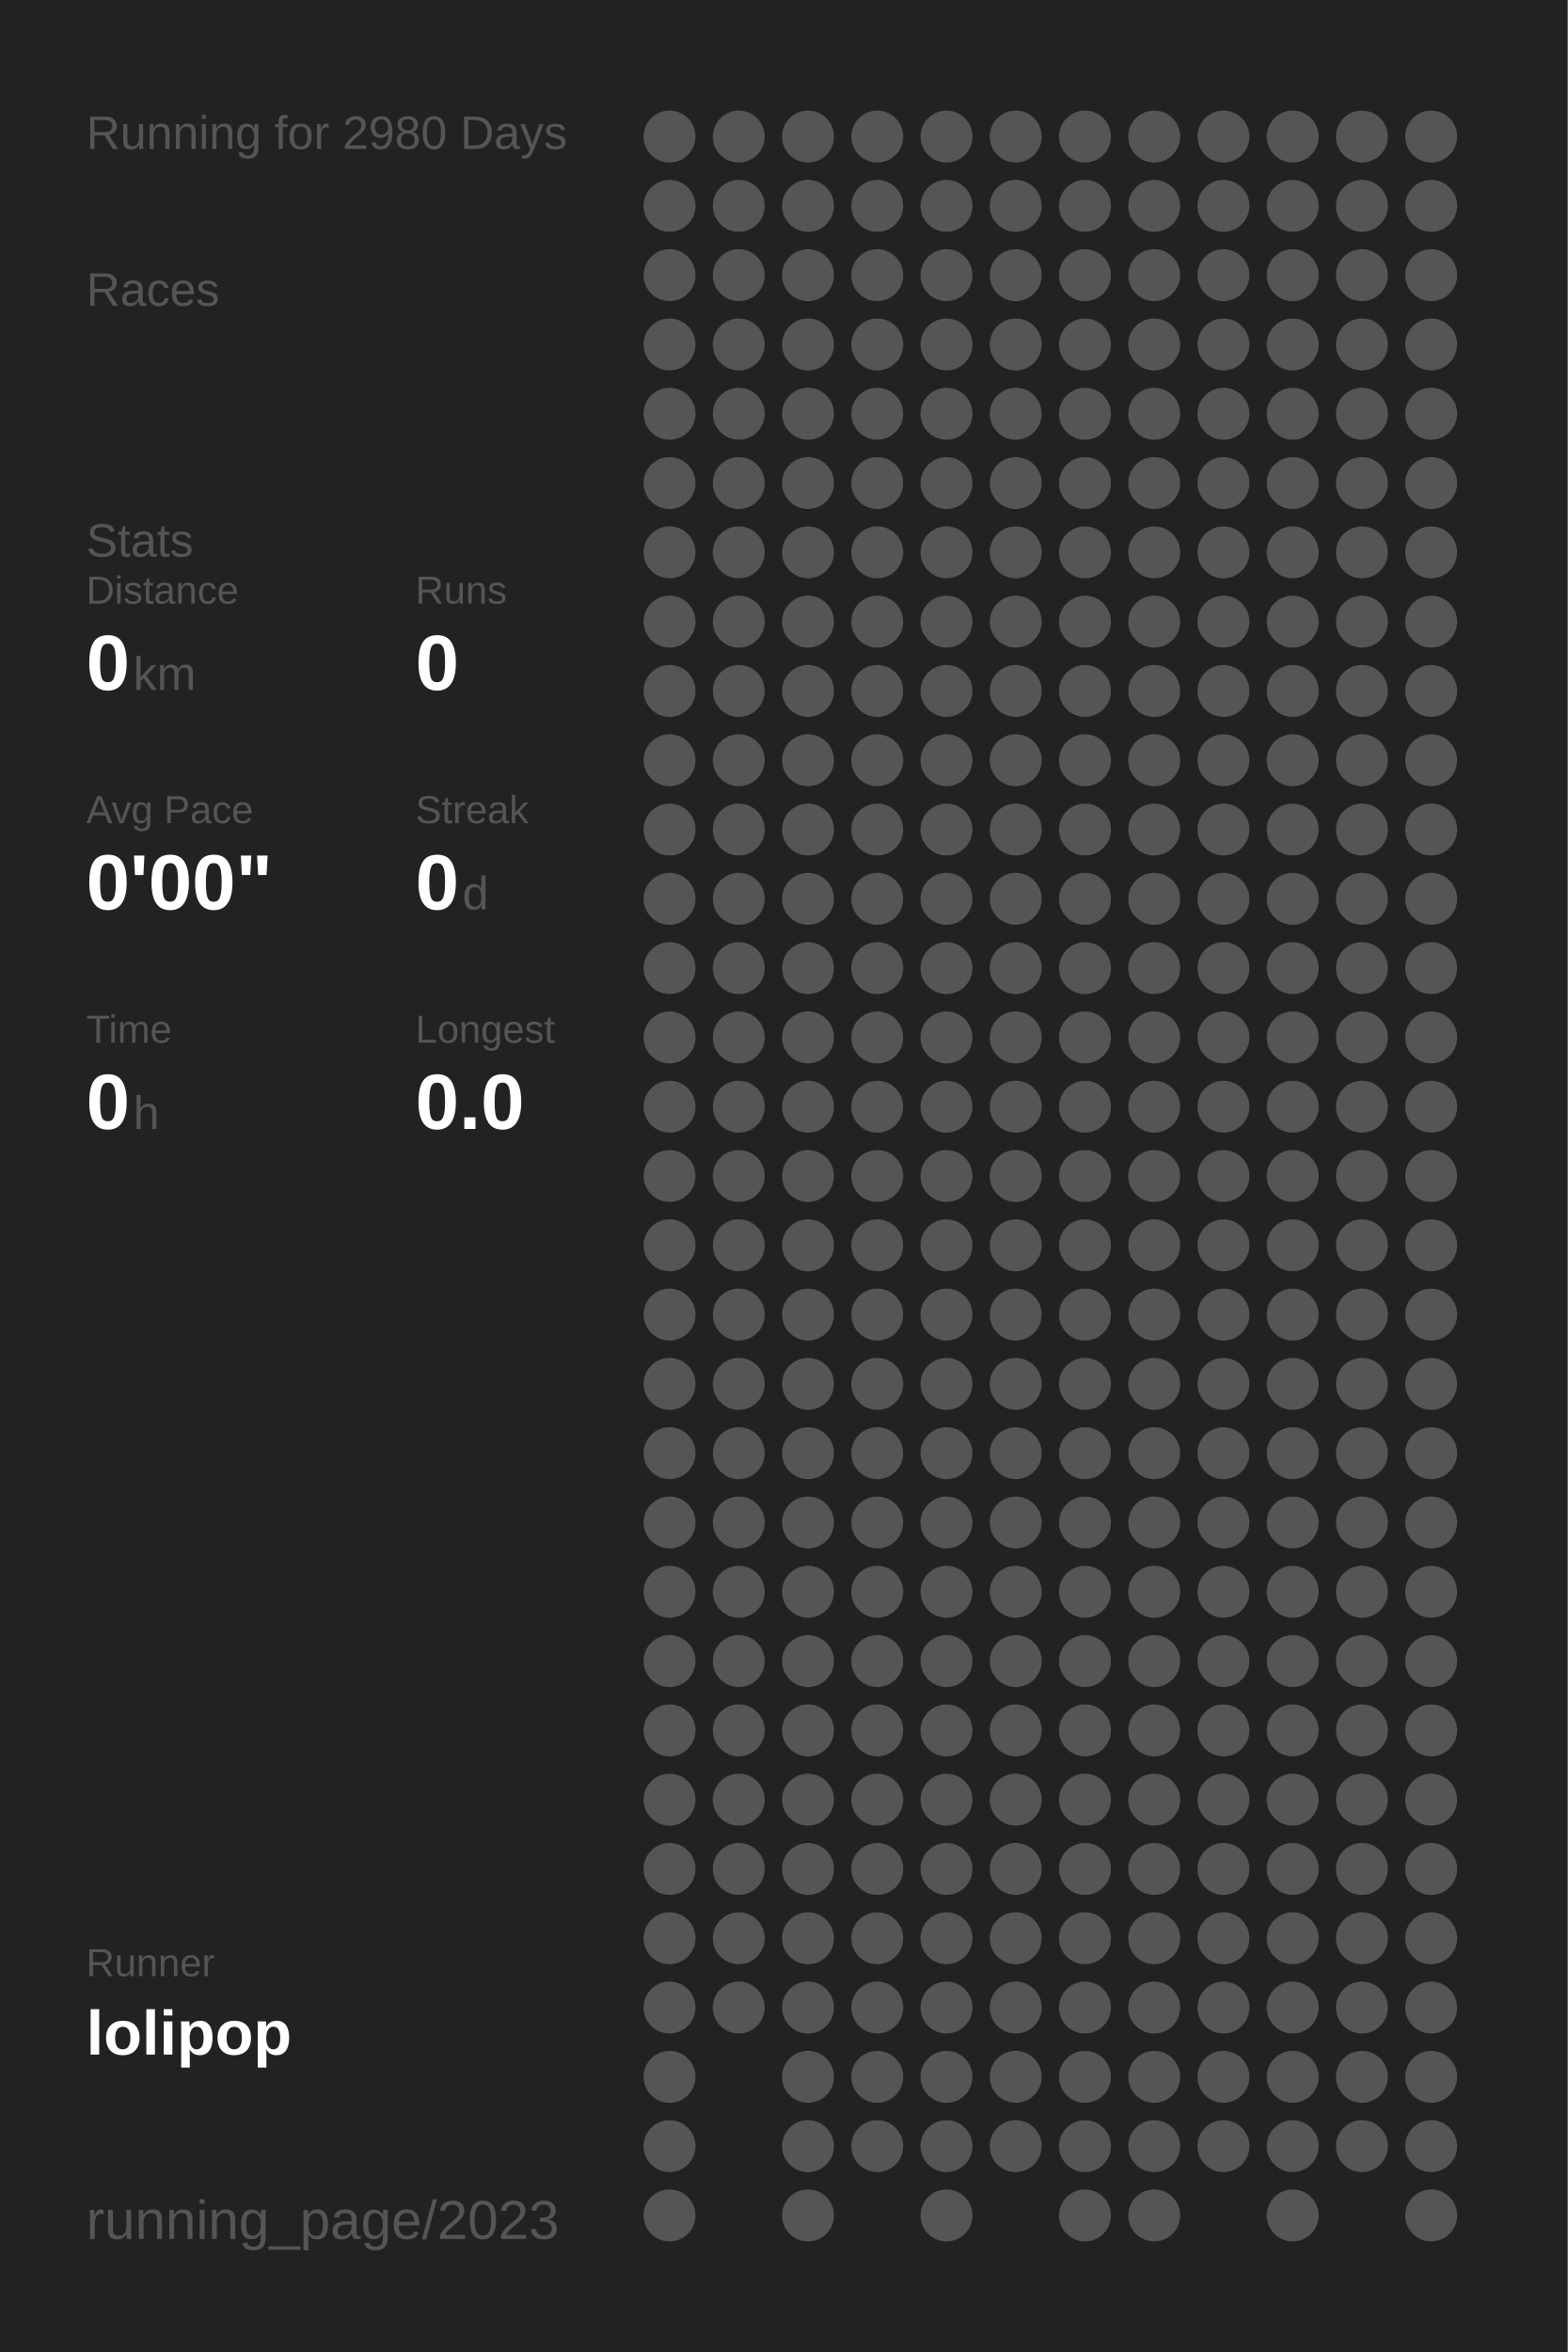
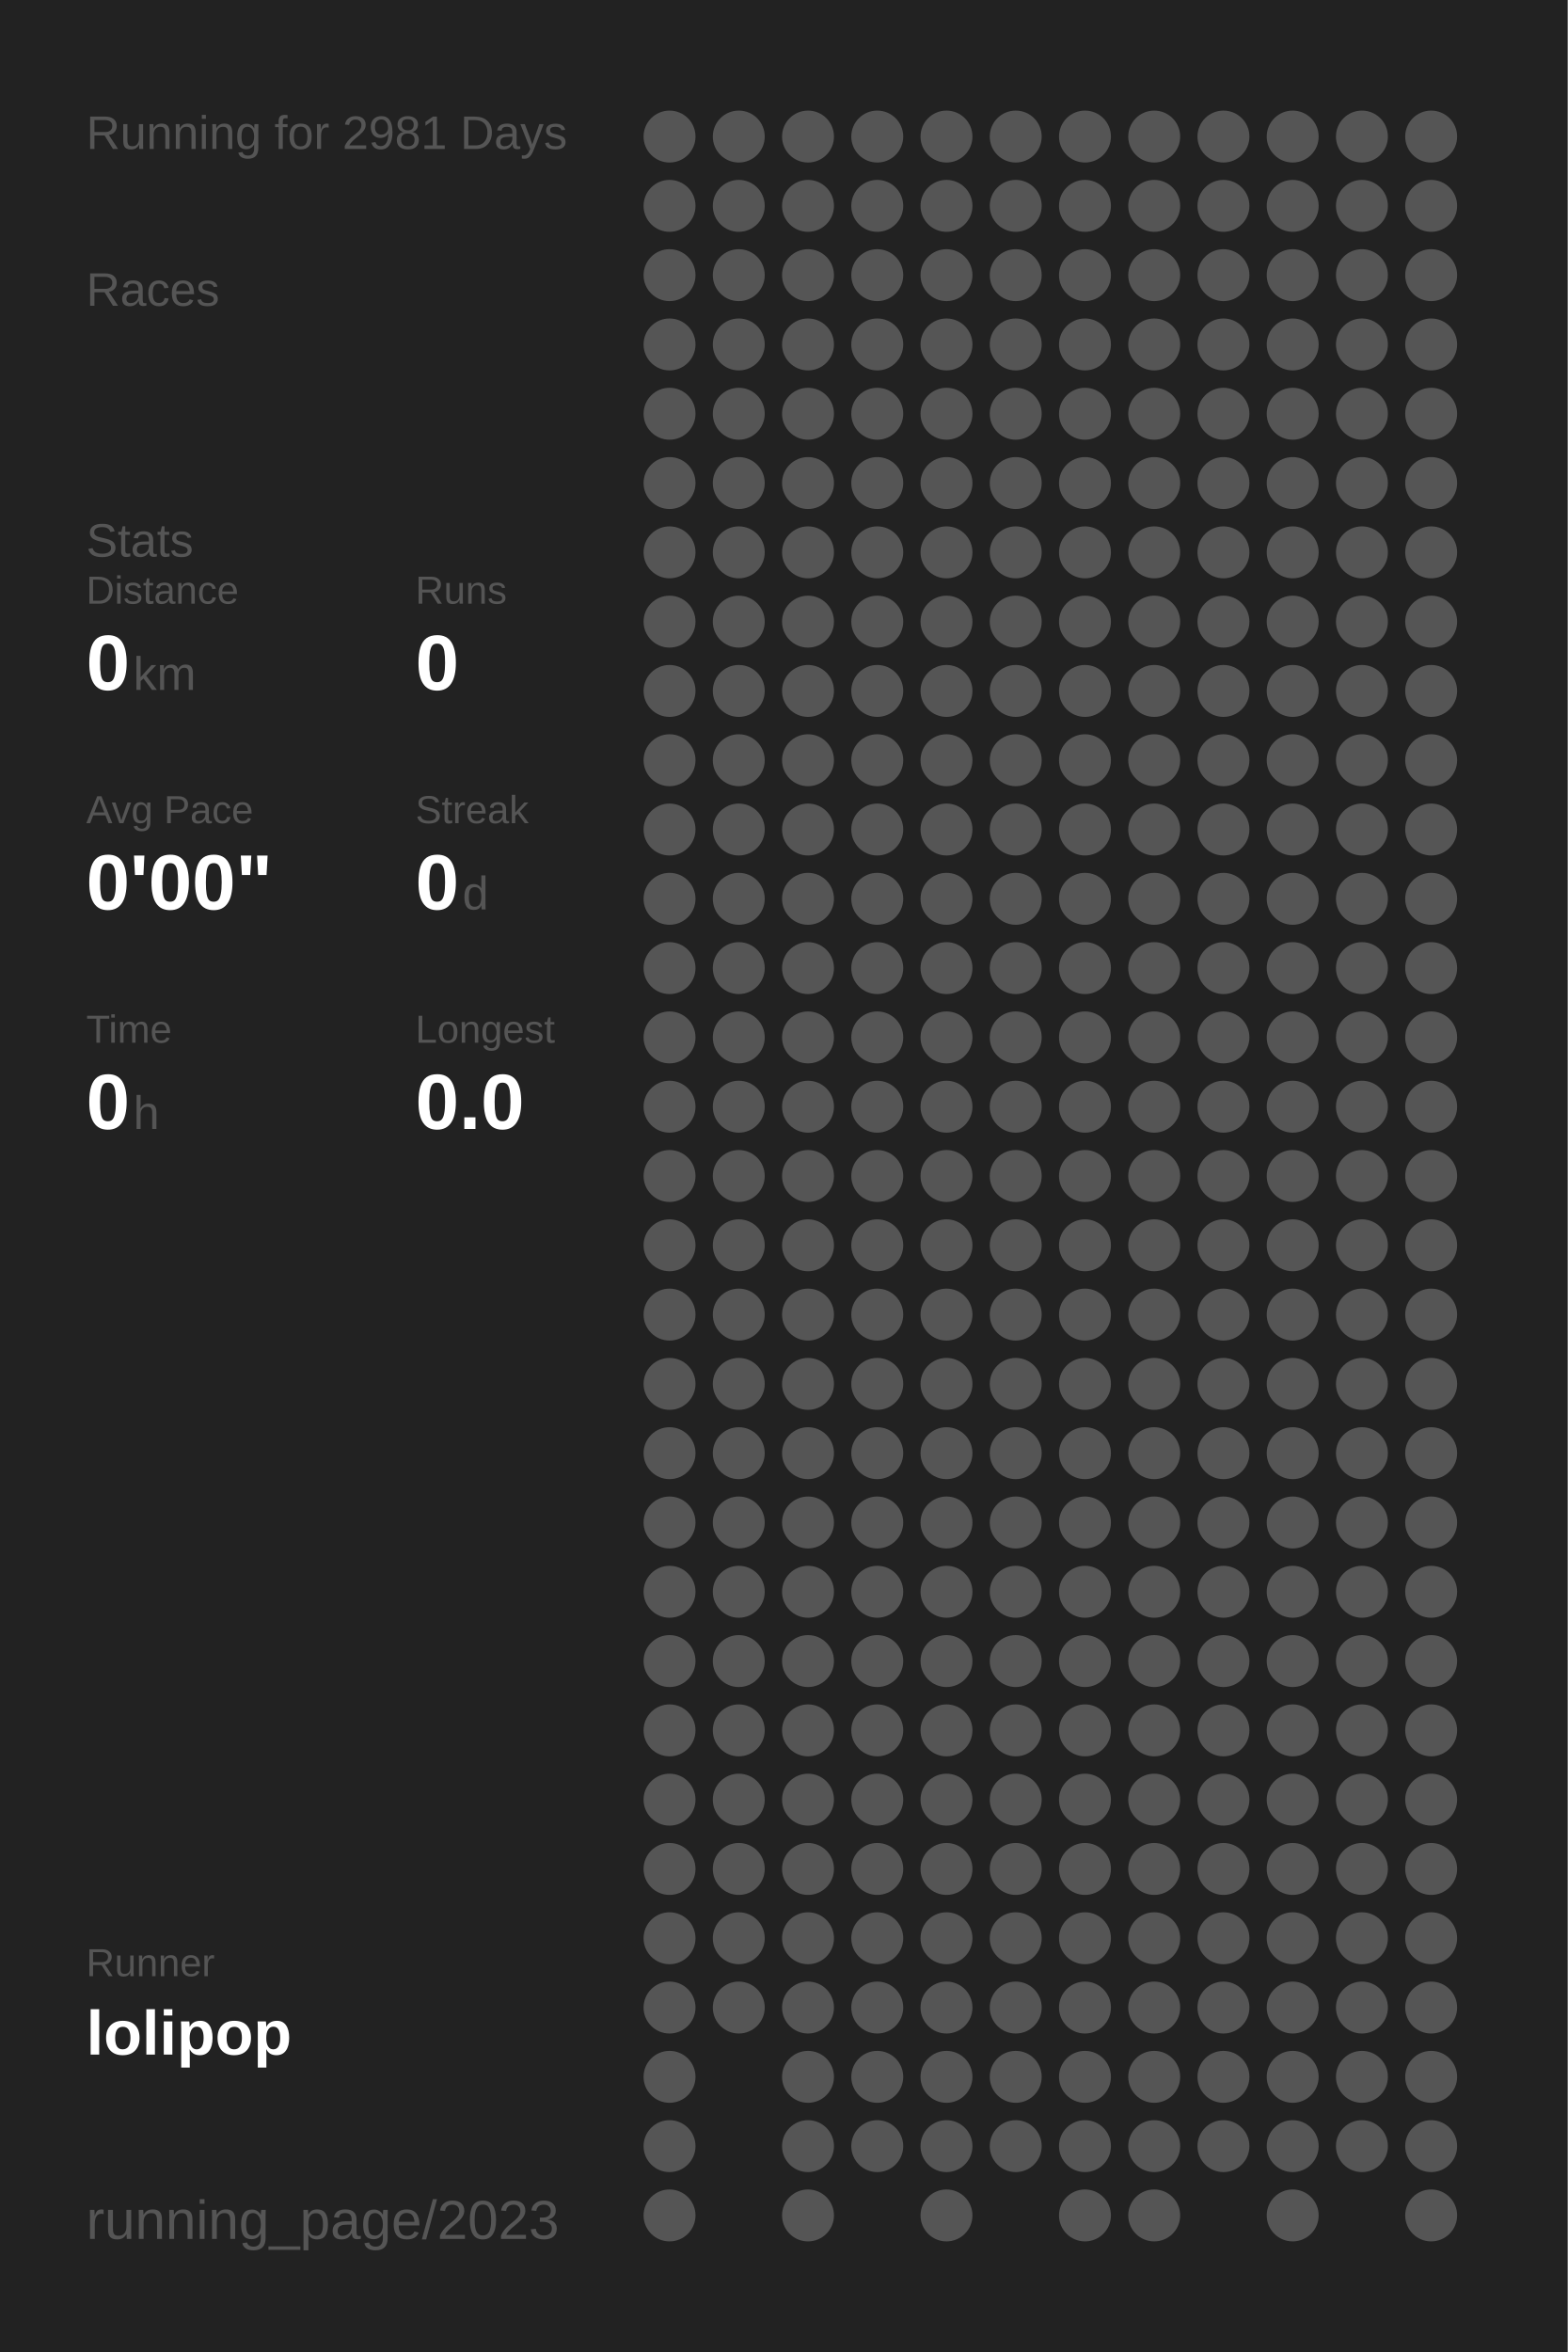
<svg xmlns="http://www.w3.org/2000/svg" baseProfile="full" height="300mm" version="1.1" viewBox="0,0,200,300" width="200mm">
  <defs />
  <rect fill="#222222" height="300" width="200" x="0" y="0" />
-   <text fill="#555555" style="font-size:6px; font-family:Arial;" x="11" y="19">Running for 2980 Days</text>
+   <text fill="#555555" style="font-size:6px; font-family:Arial;" x="11" y="19">Running for 2981 Days</text>
  <text fill="#555555" style="font-size:6px; font-family:Arial;" x="11" y="39">Races</text>
  <text fill="#555555" style="font-size:6px; font-family:Arial;" x="11" y="71">Stats</text>
  <text fill="#555555" style="font-size:5px; font-family:Arial;" x="11" y="77">Distance</text>
  <text fill="#FFFFFF" style="font-size:10px; font-family:Arial; font-weight:bold;" x="11" y="88">0</text>
  <text fill="#555555" style="font-size:6px; font-family:Arial;" x="17" y="88">km</text>
  <text fill="#555555" style="font-size:5px; font-family:Arial;" x="53" y="77">Runs</text>
  <text fill="#FFFFFF" style="font-size:10px; font-family:Arial; font-weight:bold;" x="53" y="88">0</text>
  <text fill="#555555" style="font-size:5px; font-family:Arial;" x="11" y="105">Avg Pace</text>
  <text fill="#FFFFFF" style="font-size:10px; font-family:Arial; font-weight:bold;" x="11" y="116">0'00"</text>
  <text fill="#555555" style="font-size:5px; font-family:Arial;" x="53" y="105">Streak</text>
  <text fill="#FFFFFF" style="font-size:10px; font-family:Arial; font-weight:bold;" x="53" y="116">0</text>
  <text fill="#555555" style="font-size:6px; font-family:Arial;" x="59" y="116">d</text>
  <text fill="#555555" style="font-size:5px; font-family:Arial;" x="11" y="133">Time</text>
  <text fill="#FFFFFF" style="font-size:10px; font-family:Arial; font-weight:bold;" x="11" y="144">0</text>
  <text fill="#555555" style="font-size:6px; font-family:Arial;" x="17" y="144">h</text>
  <text fill="#555555" style="font-size:5px; font-family:Arial;" x="53" y="133">Longest</text>
  <text fill="#FFFFFF" style="font-size:10px; font-family:Arial; font-weight:bold;" x="53" y="144">0.0</text>
  <text fill="#555555" style="font-size:5px; font-family:Arial;" x="11" y="252.065">Runner</text>
  <text fill="#FFFFFF" style="font-size:8px; font-family:Arial; font-weight:bold;" x="11" y="262.065">lolipop</text>
  <text fill="#555555" style="font-size:7px; font-family:Arial;" x="11" y="285.581">running_page/2023</text>
  <circle cx="85.417" cy="17.419" fill="#555555" r="3.312" />
  <circle cx="85.417" cy="26.258" fill="#555555" r="3.312" />
  <circle cx="85.417" cy="35.097" fill="#555555" r="3.312" />
  <circle cx="85.417" cy="43.935" fill="#555555" r="3.312" />
  <circle cx="85.417" cy="52.774" fill="#555555" r="3.312" />
  <circle cx="85.417" cy="61.613" fill="#555555" r="3.312" />
  <circle cx="85.417" cy="70.452" fill="#555555" r="3.312" />
  <circle cx="85.417" cy="79.29" fill="#555555" r="3.312" />
  <circle cx="85.417" cy="88.129" fill="#555555" r="3.312" />
  <circle cx="85.417" cy="96.968" fill="#555555" r="3.312" />
  <circle cx="85.417" cy="105.806" fill="#555555" r="3.312" />
  <circle cx="85.417" cy="114.645" fill="#555555" r="3.312" />
  <circle cx="85.417" cy="123.484" fill="#555555" r="3.312" />
  <circle cx="85.417" cy="132.323" fill="#555555" r="3.312" />
  <circle cx="85.417" cy="141.161" fill="#555555" r="3.312" />
  <circle cx="85.417" cy="150" fill="#555555" r="3.312" />
  <circle cx="85.417" cy="158.839" fill="#555555" r="3.312" />
  <circle cx="85.417" cy="167.677" fill="#555555" r="3.312" />
  <circle cx="85.417" cy="176.516" fill="#555555" r="3.312" />
  <circle cx="85.417" cy="185.355" fill="#555555" r="3.312" />
  <circle cx="85.417" cy="194.194" fill="#555555" r="3.312" />
  <circle cx="85.417" cy="203.032" fill="#555555" r="3.312" />
  <circle cx="85.417" cy="211.871" fill="#555555" r="3.312" />
  <circle cx="85.417" cy="220.71" fill="#555555" r="3.312" />
  <circle cx="85.417" cy="229.548" fill="#555555" r="3.312" />
  <circle cx="85.417" cy="238.387" fill="#555555" r="3.312" />
  <circle cx="85.417" cy="247.226" fill="#555555" r="3.312" />
  <circle cx="85.417" cy="256.065" fill="#555555" r="3.312" />
  <circle cx="85.417" cy="264.903" fill="#555555" r="3.312" />
  <circle cx="85.417" cy="273.742" fill="#555555" r="3.312" />
  <circle cx="85.417" cy="282.581" fill="#555555" r="3.312" />
  <circle cx="94.25" cy="17.419" fill="#555555" r="3.312" />
  <circle cx="94.25" cy="26.258" fill="#555555" r="3.312" />
  <circle cx="94.25" cy="35.097" fill="#555555" r="3.312" />
  <circle cx="94.25" cy="43.935" fill="#555555" r="3.312" />
  <circle cx="94.25" cy="52.774" fill="#555555" r="3.312" />
  <circle cx="94.25" cy="61.613" fill="#555555" r="3.312" />
  <circle cx="94.25" cy="70.452" fill="#555555" r="3.312" />
  <circle cx="94.25" cy="79.29" fill="#555555" r="3.312" />
  <circle cx="94.25" cy="88.129" fill="#555555" r="3.312" />
  <circle cx="94.25" cy="96.968" fill="#555555" r="3.312" />
  <circle cx="94.25" cy="105.806" fill="#555555" r="3.312" />
  <circle cx="94.25" cy="114.645" fill="#555555" r="3.312" />
  <circle cx="94.25" cy="123.484" fill="#555555" r="3.312" />
  <circle cx="94.25" cy="132.323" fill="#555555" r="3.312" />
  <circle cx="94.25" cy="141.161" fill="#555555" r="3.312" />
  <circle cx="94.25" cy="150" fill="#555555" r="3.312" />
  <circle cx="94.25" cy="158.839" fill="#555555" r="3.312" />
  <circle cx="94.25" cy="167.677" fill="#555555" r="3.312" />
  <circle cx="94.25" cy="176.516" fill="#555555" r="3.312" />
  <circle cx="94.25" cy="185.355" fill="#555555" r="3.312" />
  <circle cx="94.25" cy="194.194" fill="#555555" r="3.312" />
  <circle cx="94.25" cy="203.032" fill="#555555" r="3.312" />
  <circle cx="94.25" cy="211.871" fill="#555555" r="3.312" />
  <circle cx="94.25" cy="220.71" fill="#555555" r="3.312" />
  <circle cx="94.25" cy="229.548" fill="#555555" r="3.312" />
  <circle cx="94.25" cy="238.387" fill="#555555" r="3.312" />
  <circle cx="94.25" cy="247.226" fill="#555555" r="3.312" />
  <circle cx="94.25" cy="256.065" fill="#555555" r="3.312" />
  <circle cx="103.083" cy="17.419" fill="#555555" r="3.312" />
  <circle cx="103.083" cy="26.258" fill="#555555" r="3.312" />
  <circle cx="103.083" cy="35.097" fill="#555555" r="3.312" />
  <circle cx="103.083" cy="43.935" fill="#555555" r="3.312" />
  <circle cx="103.083" cy="52.774" fill="#555555" r="3.312" />
  <circle cx="103.083" cy="61.613" fill="#555555" r="3.312" />
  <circle cx="103.083" cy="70.452" fill="#555555" r="3.312" />
  <circle cx="103.083" cy="79.29" fill="#555555" r="3.312" />
  <circle cx="103.083" cy="88.129" fill="#555555" r="3.312" />
  <circle cx="103.083" cy="96.968" fill="#555555" r="3.312" />
  <circle cx="103.083" cy="105.806" fill="#555555" r="3.312" />
  <circle cx="103.083" cy="114.645" fill="#555555" r="3.312" />
  <circle cx="103.083" cy="123.484" fill="#555555" r="3.312" />
  <circle cx="103.083" cy="132.323" fill="#555555" r="3.312" />
  <circle cx="103.083" cy="141.161" fill="#555555" r="3.312" />
  <circle cx="103.083" cy="150" fill="#555555" r="3.312" />
  <circle cx="103.083" cy="158.839" fill="#555555" r="3.312" />
  <circle cx="103.083" cy="167.677" fill="#555555" r="3.312" />
  <circle cx="103.083" cy="176.516" fill="#555555" r="3.312" />
  <circle cx="103.083" cy="185.355" fill="#555555" r="3.312" />
  <circle cx="103.083" cy="194.194" fill="#555555" r="3.312" />
  <circle cx="103.083" cy="203.032" fill="#555555" r="3.312" />
  <circle cx="103.083" cy="211.871" fill="#555555" r="3.312" />
  <circle cx="103.083" cy="220.71" fill="#555555" r="3.312" />
  <circle cx="103.083" cy="229.548" fill="#555555" r="3.312" />
  <circle cx="103.083" cy="238.387" fill="#555555" r="3.312" />
  <circle cx="103.083" cy="247.226" fill="#555555" r="3.312" />
  <circle cx="103.083" cy="256.065" fill="#555555" r="3.312" />
  <circle cx="103.083" cy="264.903" fill="#555555" r="3.312" />
  <circle cx="103.083" cy="273.742" fill="#555555" r="3.312" />
  <circle cx="103.083" cy="282.581" fill="#555555" r="3.312" />
  <circle cx="111.917" cy="17.419" fill="#555555" r="3.312" />
  <circle cx="111.917" cy="26.258" fill="#555555" r="3.312" />
  <circle cx="111.917" cy="35.097" fill="#555555" r="3.312" />
  <circle cx="111.917" cy="43.935" fill="#555555" r="3.312" />
  <circle cx="111.917" cy="52.774" fill="#555555" r="3.312" />
  <circle cx="111.917" cy="61.613" fill="#555555" r="3.312" />
  <circle cx="111.917" cy="70.452" fill="#555555" r="3.312" />
  <circle cx="111.917" cy="79.29" fill="#555555" r="3.312" />
  <circle cx="111.917" cy="88.129" fill="#555555" r="3.312" />
  <circle cx="111.917" cy="96.968" fill="#555555" r="3.312" />
  <circle cx="111.917" cy="105.806" fill="#555555" r="3.312" />
  <circle cx="111.917" cy="114.645" fill="#555555" r="3.312" />
  <circle cx="111.917" cy="123.484" fill="#555555" r="3.312" />
  <circle cx="111.917" cy="132.323" fill="#555555" r="3.312" />
  <circle cx="111.917" cy="141.161" fill="#555555" r="3.312" />
  <circle cx="111.917" cy="150" fill="#555555" r="3.312" />
  <circle cx="111.917" cy="158.839" fill="#555555" r="3.312" />
  <circle cx="111.917" cy="167.677" fill="#555555" r="3.312" />
  <circle cx="111.917" cy="176.516" fill="#555555" r="3.312" />
  <circle cx="111.917" cy="185.355" fill="#555555" r="3.312" />
  <circle cx="111.917" cy="194.194" fill="#555555" r="3.312" />
  <circle cx="111.917" cy="203.032" fill="#555555" r="3.312" />
  <circle cx="111.917" cy="211.871" fill="#555555" r="3.312" />
  <circle cx="111.917" cy="220.71" fill="#555555" r="3.312" />
  <circle cx="111.917" cy="229.548" fill="#555555" r="3.312" />
  <circle cx="111.917" cy="238.387" fill="#555555" r="3.312" />
  <circle cx="111.917" cy="247.226" fill="#555555" r="3.312" />
  <circle cx="111.917" cy="256.065" fill="#555555" r="3.312" />
  <circle cx="111.917" cy="264.903" fill="#555555" r="3.312" />
  <circle cx="111.917" cy="273.742" fill="#555555" r="3.312" />
  <circle cx="120.75" cy="17.419" fill="#555555" r="3.312" />
  <circle cx="120.75" cy="26.258" fill="#555555" r="3.312" />
  <circle cx="120.75" cy="35.097" fill="#555555" r="3.312" />
  <circle cx="120.75" cy="43.935" fill="#555555" r="3.312" />
  <circle cx="120.75" cy="52.774" fill="#555555" r="3.312" />
  <circle cx="120.75" cy="61.613" fill="#555555" r="3.312" />
  <circle cx="120.75" cy="70.452" fill="#555555" r="3.312" />
  <circle cx="120.75" cy="79.29" fill="#555555" r="3.312" />
  <circle cx="120.75" cy="88.129" fill="#555555" r="3.312" />
  <circle cx="120.75" cy="96.968" fill="#555555" r="3.312" />
  <circle cx="120.75" cy="105.806" fill="#555555" r="3.312" />
  <circle cx="120.75" cy="114.645" fill="#555555" r="3.312" />
  <circle cx="120.75" cy="123.484" fill="#555555" r="3.312" />
  <circle cx="120.75" cy="132.323" fill="#555555" r="3.312" />
  <circle cx="120.75" cy="141.161" fill="#555555" r="3.312" />
  <circle cx="120.75" cy="150" fill="#555555" r="3.312" />
  <circle cx="120.75" cy="158.839" fill="#555555" r="3.312" />
  <circle cx="120.75" cy="167.677" fill="#555555" r="3.312" />
  <circle cx="120.75" cy="176.516" fill="#555555" r="3.312" />
  <circle cx="120.75" cy="185.355" fill="#555555" r="3.312" />
  <circle cx="120.75" cy="194.194" fill="#555555" r="3.312" />
  <circle cx="120.75" cy="203.032" fill="#555555" r="3.312" />
  <circle cx="120.75" cy="211.871" fill="#555555" r="3.312" />
  <circle cx="120.75" cy="220.71" fill="#555555" r="3.312" />
  <circle cx="120.75" cy="229.548" fill="#555555" r="3.312" />
  <circle cx="120.75" cy="238.387" fill="#555555" r="3.312" />
  <circle cx="120.75" cy="247.226" fill="#555555" r="3.312" />
  <circle cx="120.75" cy="256.065" fill="#555555" r="3.312" />
  <circle cx="120.75" cy="264.903" fill="#555555" r="3.312" />
  <circle cx="120.75" cy="273.742" fill="#555555" r="3.312" />
  <circle cx="120.75" cy="282.581" fill="#555555" r="3.312" />
  <circle cx="129.583" cy="17.419" fill="#555555" r="3.312" />
  <circle cx="129.583" cy="26.258" fill="#555555" r="3.312" />
  <circle cx="129.583" cy="35.097" fill="#555555" r="3.312" />
  <circle cx="129.583" cy="43.935" fill="#555555" r="3.312" />
  <circle cx="129.583" cy="52.774" fill="#555555" r="3.312" />
  <circle cx="129.583" cy="61.613" fill="#555555" r="3.312" />
  <circle cx="129.583" cy="70.452" fill="#555555" r="3.312" />
  <circle cx="129.583" cy="79.29" fill="#555555" r="3.312" />
  <circle cx="129.583" cy="88.129" fill="#555555" r="3.312" />
  <circle cx="129.583" cy="96.968" fill="#555555" r="3.312" />
  <circle cx="129.583" cy="105.806" fill="#555555" r="3.312" />
  <circle cx="129.583" cy="114.645" fill="#555555" r="3.312" />
  <circle cx="129.583" cy="123.484" fill="#555555" r="3.312" />
  <circle cx="129.583" cy="132.323" fill="#555555" r="3.312" />
  <circle cx="129.583" cy="141.161" fill="#555555" r="3.312" />
  <circle cx="129.583" cy="150" fill="#555555" r="3.312" />
  <circle cx="129.583" cy="158.839" fill="#555555" r="3.312" />
  <circle cx="129.583" cy="167.677" fill="#555555" r="3.312" />
  <circle cx="129.583" cy="176.516" fill="#555555" r="3.312" />
  <circle cx="129.583" cy="185.355" fill="#555555" r="3.312" />
  <circle cx="129.583" cy="194.194" fill="#555555" r="3.312" />
  <circle cx="129.583" cy="203.032" fill="#555555" r="3.312" />
  <circle cx="129.583" cy="211.871" fill="#555555" r="3.312" />
  <circle cx="129.583" cy="220.71" fill="#555555" r="3.312" />
  <circle cx="129.583" cy="229.548" fill="#555555" r="3.312" />
  <circle cx="129.583" cy="238.387" fill="#555555" r="3.312" />
  <circle cx="129.583" cy="247.226" fill="#555555" r="3.312" />
  <circle cx="129.583" cy="256.065" fill="#555555" r="3.312" />
  <circle cx="129.583" cy="264.903" fill="#555555" r="3.312" />
  <circle cx="129.583" cy="273.742" fill="#555555" r="3.312" />
  <circle cx="138.417" cy="17.419" fill="#555555" r="3.312" />
  <circle cx="138.417" cy="26.258" fill="#555555" r="3.312" />
  <circle cx="138.417" cy="35.097" fill="#555555" r="3.312" />
  <circle cx="138.417" cy="43.935" fill="#555555" r="3.312" />
  <circle cx="138.417" cy="52.774" fill="#555555" r="3.312" />
  <circle cx="138.417" cy="61.613" fill="#555555" r="3.312" />
  <circle cx="138.417" cy="70.452" fill="#555555" r="3.312" />
  <circle cx="138.417" cy="79.29" fill="#555555" r="3.312" />
  <circle cx="138.417" cy="88.129" fill="#555555" r="3.312" />
  <circle cx="138.417" cy="96.968" fill="#555555" r="3.312" />
  <circle cx="138.417" cy="105.806" fill="#555555" r="3.312" />
  <circle cx="138.417" cy="114.645" fill="#555555" r="3.312" />
  <circle cx="138.417" cy="123.484" fill="#555555" r="3.312" />
  <circle cx="138.417" cy="132.323" fill="#555555" r="3.312" />
  <circle cx="138.417" cy="141.161" fill="#555555" r="3.312" />
  <circle cx="138.417" cy="150" fill="#555555" r="3.312" />
  <circle cx="138.417" cy="158.839" fill="#555555" r="3.312" />
  <circle cx="138.417" cy="167.677" fill="#555555" r="3.312" />
  <circle cx="138.417" cy="176.516" fill="#555555" r="3.312" />
  <circle cx="138.417" cy="185.355" fill="#555555" r="3.312" />
  <circle cx="138.417" cy="194.194" fill="#555555" r="3.312" />
  <circle cx="138.417" cy="203.032" fill="#555555" r="3.312" />
  <circle cx="138.417" cy="211.871" fill="#555555" r="3.312" />
  <circle cx="138.417" cy="220.71" fill="#555555" r="3.312" />
  <circle cx="138.417" cy="229.548" fill="#555555" r="3.312" />
  <circle cx="138.417" cy="238.387" fill="#555555" r="3.312" />
  <circle cx="138.417" cy="247.226" fill="#555555" r="3.312" />
  <circle cx="138.417" cy="256.065" fill="#555555" r="3.312" />
  <circle cx="138.417" cy="264.903" fill="#555555" r="3.312" />
  <circle cx="138.417" cy="273.742" fill="#555555" r="3.312" />
  <circle cx="138.417" cy="282.581" fill="#555555" r="3.312" />
  <circle cx="147.25" cy="17.419" fill="#555555" r="3.312" />
  <circle cx="147.25" cy="26.258" fill="#555555" r="3.312" />
  <circle cx="147.25" cy="35.097" fill="#555555" r="3.312" />
  <circle cx="147.25" cy="43.935" fill="#555555" r="3.312" />
  <circle cx="147.25" cy="52.774" fill="#555555" r="3.312" />
  <circle cx="147.25" cy="61.613" fill="#555555" r="3.312" />
  <circle cx="147.25" cy="70.452" fill="#555555" r="3.312" />
  <circle cx="147.25" cy="79.29" fill="#555555" r="3.312" />
  <circle cx="147.25" cy="88.129" fill="#555555" r="3.312" />
  <circle cx="147.25" cy="96.968" fill="#555555" r="3.312" />
  <circle cx="147.25" cy="105.806" fill="#555555" r="3.312" />
  <circle cx="147.25" cy="114.645" fill="#555555" r="3.312" />
  <circle cx="147.25" cy="123.484" fill="#555555" r="3.312" />
  <circle cx="147.25" cy="132.323" fill="#555555" r="3.312" />
  <circle cx="147.25" cy="141.161" fill="#555555" r="3.312" />
  <circle cx="147.25" cy="150" fill="#555555" r="3.312" />
  <circle cx="147.25" cy="158.839" fill="#555555" r="3.312" />
  <circle cx="147.25" cy="167.677" fill="#555555" r="3.312" />
  <circle cx="147.25" cy="176.516" fill="#555555" r="3.312" />
  <circle cx="147.25" cy="185.355" fill="#555555" r="3.312" />
  <circle cx="147.25" cy="194.194" fill="#555555" r="3.312" />
  <circle cx="147.25" cy="203.032" fill="#555555" r="3.312" />
  <circle cx="147.25" cy="211.871" fill="#555555" r="3.312" />
  <circle cx="147.25" cy="220.71" fill="#555555" r="3.312" />
  <circle cx="147.25" cy="229.548" fill="#555555" r="3.312" />
  <circle cx="147.25" cy="238.387" fill="#555555" r="3.312" />
  <circle cx="147.25" cy="247.226" fill="#555555" r="3.312" />
  <circle cx="147.25" cy="256.065" fill="#555555" r="3.312" />
  <circle cx="147.25" cy="264.903" fill="#555555" r="3.312" />
  <circle cx="147.25" cy="273.742" fill="#555555" r="3.312" />
  <circle cx="147.25" cy="282.581" fill="#555555" r="3.312" />
  <circle cx="156.083" cy="17.419" fill="#555555" r="3.312" />
  <circle cx="156.083" cy="26.258" fill="#555555" r="3.312" />
  <circle cx="156.083" cy="35.097" fill="#555555" r="3.312" />
  <circle cx="156.083" cy="43.935" fill="#555555" r="3.312" />
  <circle cx="156.083" cy="52.774" fill="#555555" r="3.312" />
  <circle cx="156.083" cy="61.613" fill="#555555" r="3.312" />
  <circle cx="156.083" cy="70.452" fill="#555555" r="3.312" />
  <circle cx="156.083" cy="79.29" fill="#555555" r="3.312" />
  <circle cx="156.083" cy="88.129" fill="#555555" r="3.312" />
  <circle cx="156.083" cy="96.968" fill="#555555" r="3.312" />
  <circle cx="156.083" cy="105.806" fill="#555555" r="3.312" />
  <circle cx="156.083" cy="114.645" fill="#555555" r="3.312" />
  <circle cx="156.083" cy="123.484" fill="#555555" r="3.312" />
  <circle cx="156.083" cy="132.323" fill="#555555" r="3.312" />
  <circle cx="156.083" cy="141.161" fill="#555555" r="3.312" />
  <circle cx="156.083" cy="150" fill="#555555" r="3.312" />
  <circle cx="156.083" cy="158.839" fill="#555555" r="3.312" />
  <circle cx="156.083" cy="167.677" fill="#555555" r="3.312" />
  <circle cx="156.083" cy="176.516" fill="#555555" r="3.312" />
  <circle cx="156.083" cy="185.355" fill="#555555" r="3.312" />
  <circle cx="156.083" cy="194.194" fill="#555555" r="3.312" />
  <circle cx="156.083" cy="203.032" fill="#555555" r="3.312" />
  <circle cx="156.083" cy="211.871" fill="#555555" r="3.312" />
  <circle cx="156.083" cy="220.71" fill="#555555" r="3.312" />
  <circle cx="156.083" cy="229.548" fill="#555555" r="3.312" />
  <circle cx="156.083" cy="238.387" fill="#555555" r="3.312" />
  <circle cx="156.083" cy="247.226" fill="#555555" r="3.312" />
  <circle cx="156.083" cy="256.065" fill="#555555" r="3.312" />
  <circle cx="156.083" cy="264.903" fill="#555555" r="3.312" />
  <circle cx="156.083" cy="273.742" fill="#555555" r="3.312" />
  <circle cx="164.917" cy="17.419" fill="#555555" r="3.312" />
  <circle cx="164.917" cy="26.258" fill="#555555" r="3.312" />
  <circle cx="164.917" cy="35.097" fill="#555555" r="3.312" />
  <circle cx="164.917" cy="43.935" fill="#555555" r="3.312" />
  <circle cx="164.917" cy="52.774" fill="#555555" r="3.312" />
  <circle cx="164.917" cy="61.613" fill="#555555" r="3.312" />
  <circle cx="164.917" cy="70.452" fill="#555555" r="3.312" />
  <circle cx="164.917" cy="79.29" fill="#555555" r="3.312" />
  <circle cx="164.917" cy="88.129" fill="#555555" r="3.312" />
  <circle cx="164.917" cy="96.968" fill="#555555" r="3.312" />
  <circle cx="164.917" cy="105.806" fill="#555555" r="3.312" />
  <circle cx="164.917" cy="114.645" fill="#555555" r="3.312" />
  <circle cx="164.917" cy="123.484" fill="#555555" r="3.312" />
  <circle cx="164.917" cy="132.323" fill="#555555" r="3.312" />
  <circle cx="164.917" cy="141.161" fill="#555555" r="3.312" />
  <circle cx="164.917" cy="150" fill="#555555" r="3.312" />
  <circle cx="164.917" cy="158.839" fill="#555555" r="3.312" />
  <circle cx="164.917" cy="167.677" fill="#555555" r="3.312" />
  <circle cx="164.917" cy="176.516" fill="#555555" r="3.312" />
  <circle cx="164.917" cy="185.355" fill="#555555" r="3.312" />
  <circle cx="164.917" cy="194.194" fill="#555555" r="3.312" />
  <circle cx="164.917" cy="203.032" fill="#555555" r="3.312" />
  <circle cx="164.917" cy="211.871" fill="#555555" r="3.312" />
  <circle cx="164.917" cy="220.71" fill="#555555" r="3.312" />
  <circle cx="164.917" cy="229.548" fill="#555555" r="3.312" />
  <circle cx="164.917" cy="238.387" fill="#555555" r="3.312" />
  <circle cx="164.917" cy="247.226" fill="#555555" r="3.312" />
  <circle cx="164.917" cy="256.065" fill="#555555" r="3.312" />
  <circle cx="164.917" cy="264.903" fill="#555555" r="3.312" />
  <circle cx="164.917" cy="273.742" fill="#555555" r="3.312" />
  <circle cx="164.917" cy="282.581" fill="#555555" r="3.312" />
  <circle cx="173.75" cy="17.419" fill="#555555" r="3.312" />
  <circle cx="173.75" cy="26.258" fill="#555555" r="3.312" />
  <circle cx="173.75" cy="35.097" fill="#555555" r="3.312" />
  <circle cx="173.75" cy="43.935" fill="#555555" r="3.312" />
  <circle cx="173.75" cy="52.774" fill="#555555" r="3.312" />
  <circle cx="173.75" cy="61.613" fill="#555555" r="3.312" />
  <circle cx="173.75" cy="70.452" fill="#555555" r="3.312" />
  <circle cx="173.75" cy="79.29" fill="#555555" r="3.312" />
  <circle cx="173.75" cy="88.129" fill="#555555" r="3.312" />
  <circle cx="173.75" cy="96.968" fill="#555555" r="3.312" />
  <circle cx="173.75" cy="105.806" fill="#555555" r="3.312" />
  <circle cx="173.75" cy="114.645" fill="#555555" r="3.312" />
  <circle cx="173.75" cy="123.484" fill="#555555" r="3.312" />
  <circle cx="173.75" cy="132.323" fill="#555555" r="3.312" />
  <circle cx="173.75" cy="141.161" fill="#555555" r="3.312" />
  <circle cx="173.75" cy="150" fill="#555555" r="3.312" />
  <circle cx="173.75" cy="158.839" fill="#555555" r="3.312" />
  <circle cx="173.75" cy="167.677" fill="#555555" r="3.312" />
  <circle cx="173.75" cy="176.516" fill="#555555" r="3.312" />
  <circle cx="173.75" cy="185.355" fill="#555555" r="3.312" />
  <circle cx="173.75" cy="194.194" fill="#555555" r="3.312" />
  <circle cx="173.75" cy="203.032" fill="#555555" r="3.312" />
  <circle cx="173.75" cy="211.871" fill="#555555" r="3.312" />
  <circle cx="173.75" cy="220.71" fill="#555555" r="3.312" />
  <circle cx="173.75" cy="229.548" fill="#555555" r="3.312" />
  <circle cx="173.75" cy="238.387" fill="#555555" r="3.312" />
  <circle cx="173.75" cy="247.226" fill="#555555" r="3.312" />
  <circle cx="173.75" cy="256.065" fill="#555555" r="3.312" />
  <circle cx="173.75" cy="264.903" fill="#555555" r="3.312" />
  <circle cx="173.75" cy="273.742" fill="#555555" r="3.312" />
  <circle cx="182.583" cy="17.419" fill="#555555" r="3.312" />
  <circle cx="182.583" cy="26.258" fill="#555555" r="3.312" />
  <circle cx="182.583" cy="35.097" fill="#555555" r="3.312" />
  <circle cx="182.583" cy="43.935" fill="#555555" r="3.312" />
  <circle cx="182.583" cy="52.774" fill="#555555" r="3.312" />
  <circle cx="182.583" cy="61.613" fill="#555555" r="3.312" />
  <circle cx="182.583" cy="70.452" fill="#555555" r="3.312" />
  <circle cx="182.583" cy="79.29" fill="#555555" r="3.312" />
  <circle cx="182.583" cy="88.129" fill="#555555" r="3.312" />
  <circle cx="182.583" cy="96.968" fill="#555555" r="3.312" />
  <circle cx="182.583" cy="105.806" fill="#555555" r="3.312" />
  <circle cx="182.583" cy="114.645" fill="#555555" r="3.312" />
  <circle cx="182.583" cy="123.484" fill="#555555" r="3.312" />
  <circle cx="182.583" cy="132.323" fill="#555555" r="3.312" />
  <circle cx="182.583" cy="141.161" fill="#555555" r="3.312" />
  <circle cx="182.583" cy="150" fill="#555555" r="3.312" />
  <circle cx="182.583" cy="158.839" fill="#555555" r="3.312" />
  <circle cx="182.583" cy="167.677" fill="#555555" r="3.312" />
  <circle cx="182.583" cy="176.516" fill="#555555" r="3.312" />
  <circle cx="182.583" cy="185.355" fill="#555555" r="3.312" />
  <circle cx="182.583" cy="194.194" fill="#555555" r="3.312" />
  <circle cx="182.583" cy="203.032" fill="#555555" r="3.312" />
  <circle cx="182.583" cy="211.871" fill="#555555" r="3.312" />
  <circle cx="182.583" cy="220.71" fill="#555555" r="3.312" />
  <circle cx="182.583" cy="229.548" fill="#555555" r="3.312" />
  <circle cx="182.583" cy="238.387" fill="#555555" r="3.312" />
  <circle cx="182.583" cy="247.226" fill="#555555" r="3.312" />
  <circle cx="182.583" cy="256.065" fill="#555555" r="3.312" />
  <circle cx="182.583" cy="264.903" fill="#555555" r="3.312" />
  <circle cx="182.583" cy="273.742" fill="#555555" r="3.312" />
  <circle cx="182.583" cy="282.581" fill="#555555" r="3.312" />
</svg>
